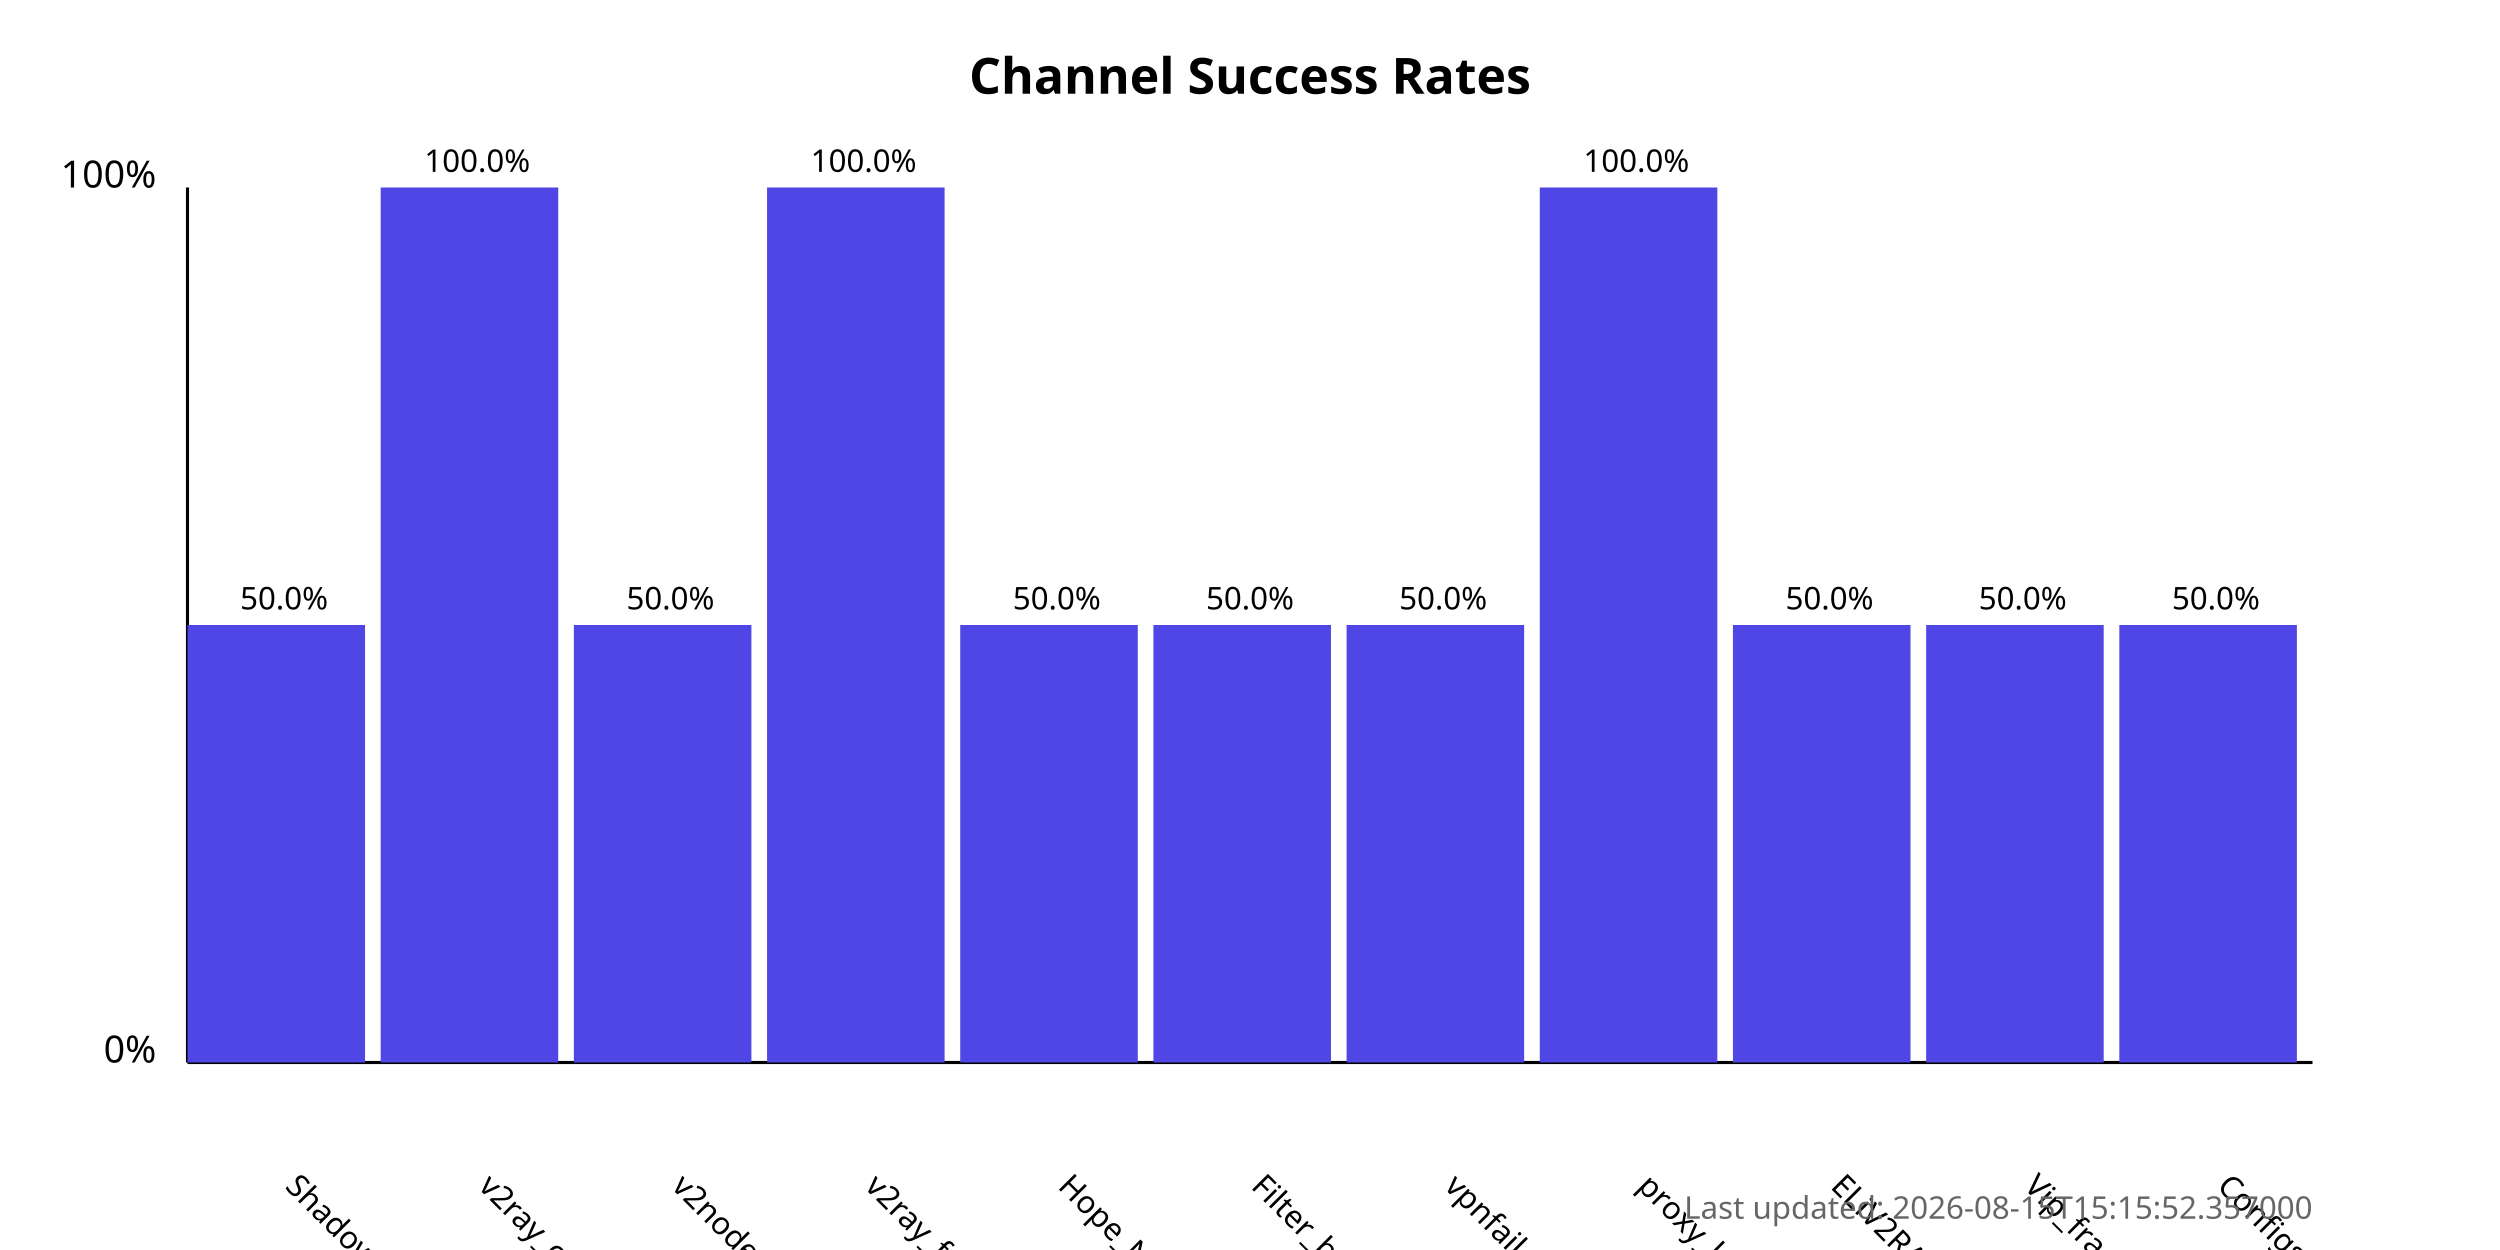
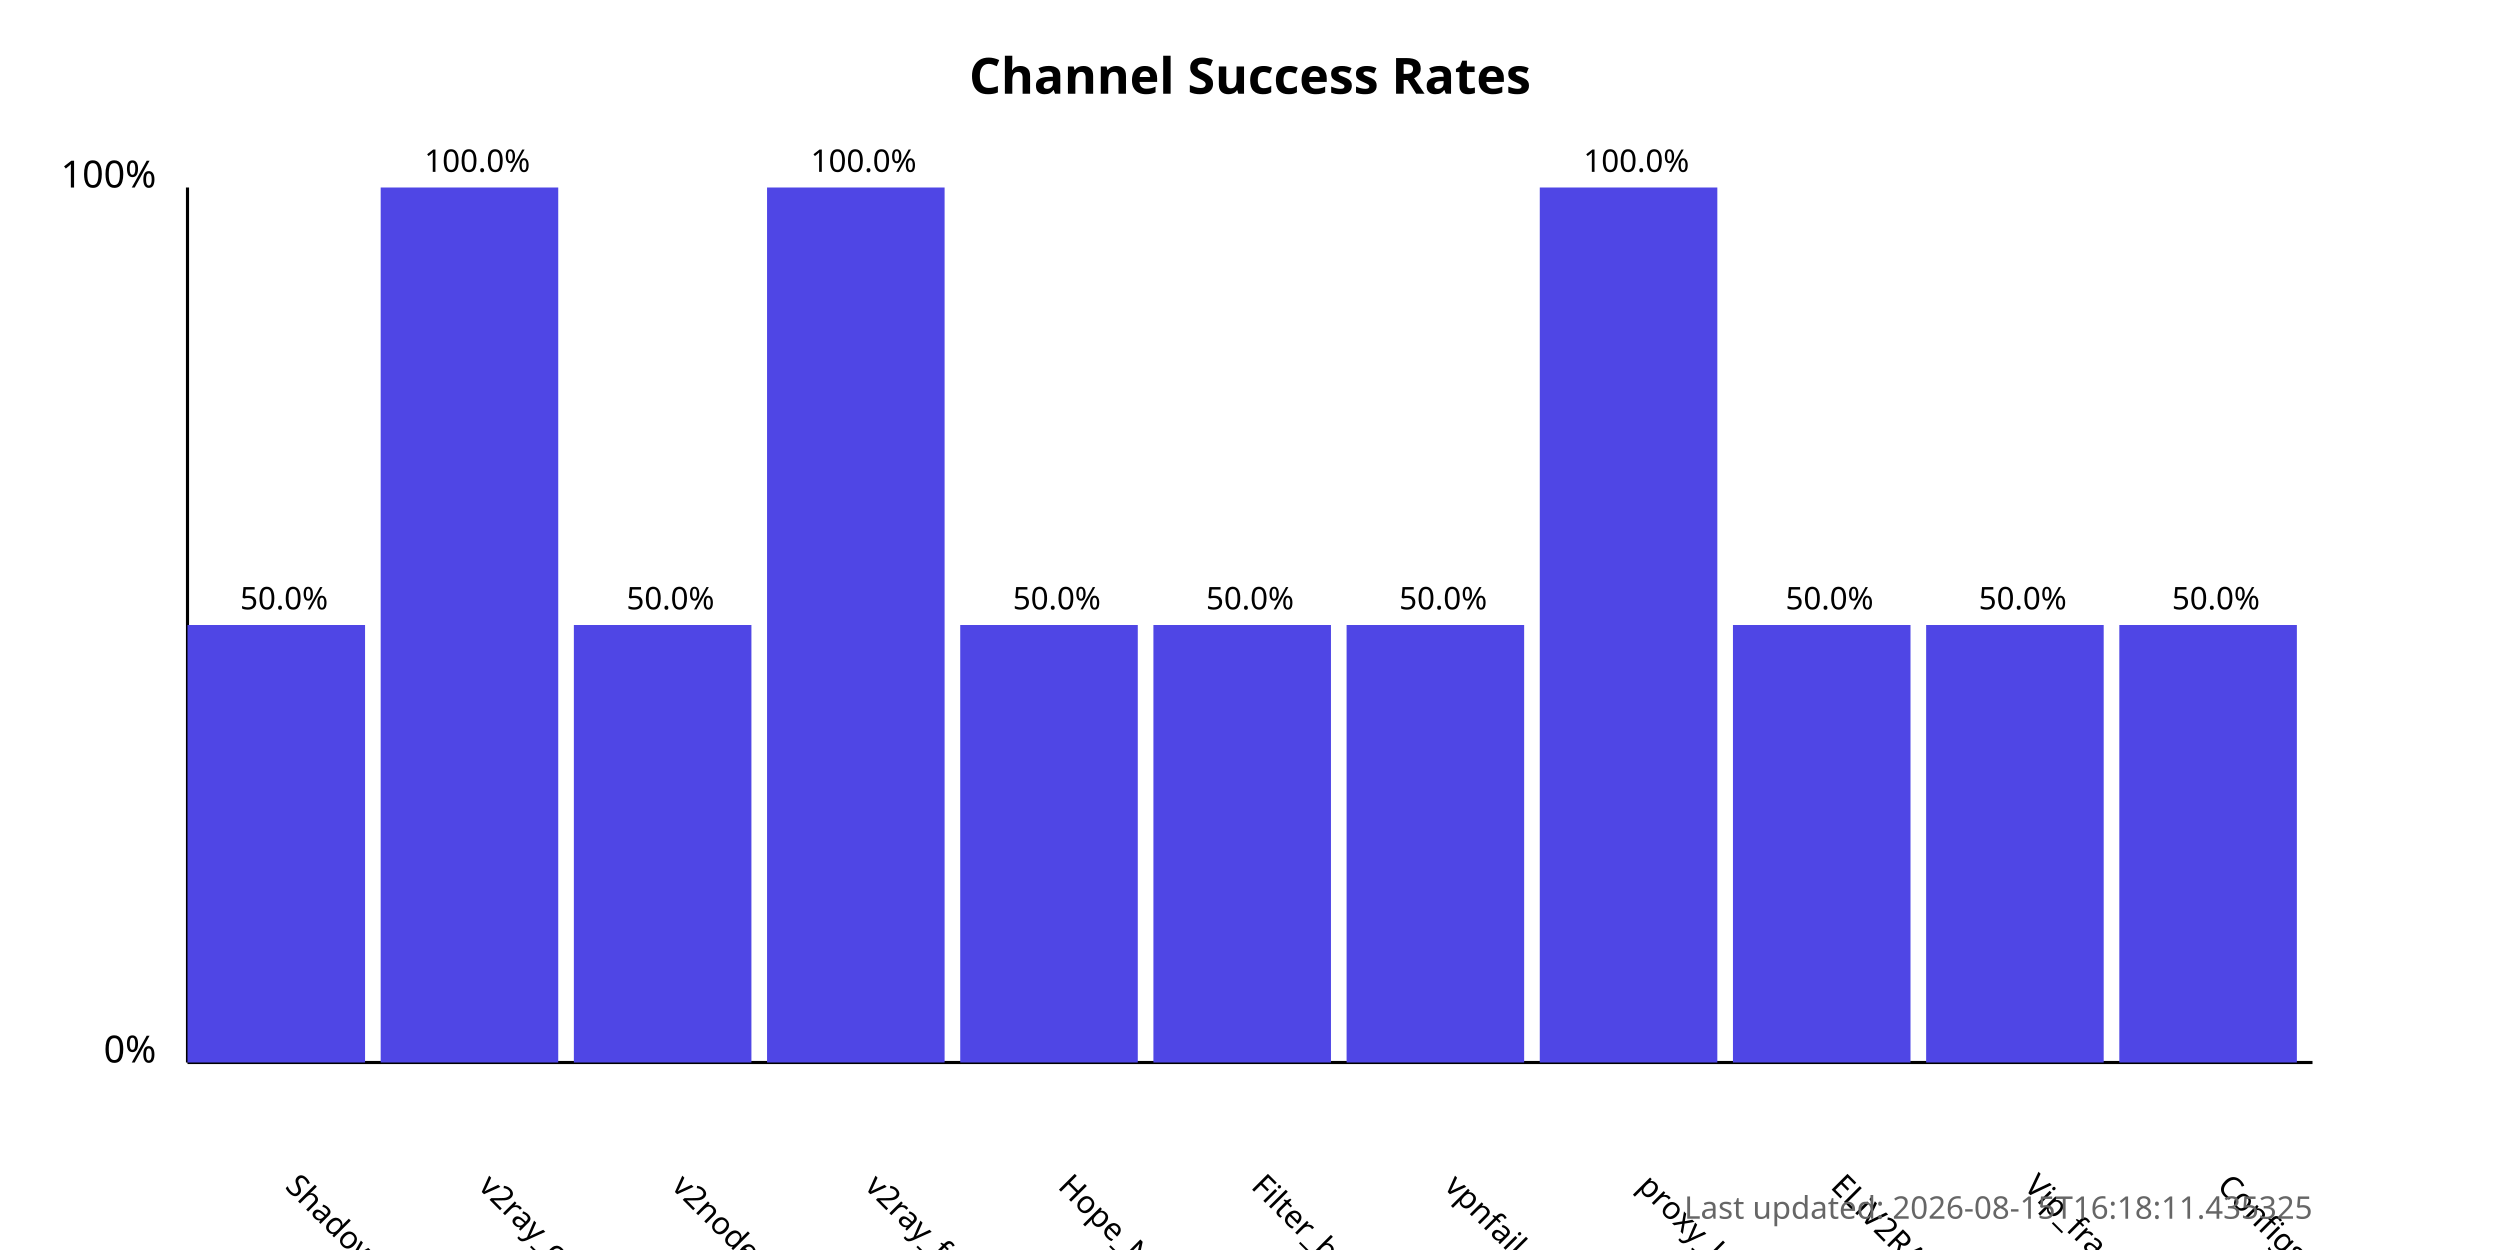
<svg xmlns="http://www.w3.org/2000/svg" width="800" height="400">
  <style>
            .chart-title { font: bold 16px sans-serif; }
            .axis-label { font: 12px sans-serif; }
            .tick-label { font: 10px sans-serif; }
            .bar { fill: #4f46e5; }
            .bar:hover { fill: #6366f1; }
            .timestamp { font: 10px sans-serif; fill: #666; }
        </style>
  <text x="400.0" y="30" text-anchor="middle" class="chart-title">
            Channel Success Rates
        </text>
  <line x1="60" y1="340" x2="60" y2="60" stroke="black" stroke-width="1" />
  <line x1="60" y1="340" x2="740" y2="340" stroke="black" stroke-width="1" />
  <text x="50" y="340" text-anchor="end" class="axis-label">0%</text>
  <text x="50" y="60" text-anchor="end" class="axis-label">100%</text>
  <g>
    <rect x="60" y="200.0" width="56.818" height="140.0" class="bar" />
    <text x="90.909" y="380" transform="rotate(45, 90.90909, 380)" text-anchor="start" class="tick-label">
                ShadowProxy66
            </text>
    <text x="90.909" y="195.0" text-anchor="middle" class="tick-label">
                50.0%
            </text>
  </g>
  <g>
    <rect x="121.818" y="60.0" width="56.818" height="280.0" class="bar" />
    <text x="152.727" y="380" transform="rotate(45, 152.7273, 380)" text-anchor="start" class="tick-label">
                v2ray_configs_pool
            </text>
    <text x="152.727" y="55.0" text-anchor="middle" class="tick-label">
                100.0%
            </text>
  </g>
  <g>
    <rect x="183.636" y="200.0" width="56.818" height="140.0" class="bar" />
    <text x="214.545" y="380" transform="rotate(45, 214.5455, 380)" text-anchor="start" class="tick-label">
                v2nodes
            </text>
    <text x="214.545" y="195.0" text-anchor="middle" class="tick-label">
                50.0%
            </text>
  </g>
  <g>
    <rect x="245.455" y="60.0" width="56.818" height="280.0" class="bar" />
    <text x="276.364" y="380" transform="rotate(45, 276.3636, 380)" text-anchor="start" class="tick-label">
                v2ray_free_conf
            </text>
    <text x="276.364" y="55.0" text-anchor="middle" class="tick-label">
                100.0%
            </text>
  </g>
  <g>
    <rect x="307.273" y="200.0" width="56.818" height="140.0" class="bar" />
    <text x="338.182" y="380" transform="rotate(45, 338.1818, 380)" text-anchor="start" class="tick-label">
                Hope_Net
            </text>
    <text x="338.182" y="195.0" text-anchor="middle" class="tick-label">
                50.0%
            </text>
  </g>
  <g>
    <rect x="369.091" y="200.0" width="56.818" height="140.0" class="bar" />
    <text x="400.0" y="380" transform="rotate(45, 400.0, 380)" text-anchor="start" class="tick-label">
                Filter_breaker
            </text>
    <text x="400.0" y="195.0" text-anchor="middle" class="tick-label">
                50.0%
            </text>
  </g>
  <g>
    <rect x="430.909" y="200.0" width="56.818" height="140.0" class="bar" />
    <text x="461.818" y="380" transform="rotate(45, 461.8182, 380)" text-anchor="start" class="tick-label">
                vpnfail_vless
            </text>
    <text x="461.818" y="195.0" text-anchor="middle" class="tick-label">
                50.0%
            </text>
  </g>
  <g>
    <rect x="492.727" y="60.0" width="56.818" height="280.0" class="bar" />
    <text x="523.636" y="380" transform="rotate(45, 523.6364, 380)" text-anchor="start" class="tick-label">
                proxy_kafee
            </text>
    <text x="523.636" y="55.0" text-anchor="middle" class="tick-label">
                100.0%
            </text>
  </g>
  <g>
    <rect x="554.545" y="200.0" width="56.818" height="140.0" class="bar" />
    <text x="585.455" y="380" transform="rotate(45, 585.4545, 380)" text-anchor="start" class="tick-label">
                ELiV2RAY
            </text>
    <text x="585.455" y="195.0" text-anchor="middle" class="tick-label">
                50.0%
            </text>
  </g>
  <g>
    <rect x="616.364" y="200.0" width="56.818" height="140.0" class="bar" />
    <text x="647.273" y="380" transform="rotate(45, 647.2727, 380)" text-anchor="start" class="tick-label">
                Vip_fragment_v2ray
            </text>
    <text x="647.273" y="195.0" text-anchor="middle" class="tick-label">
                50.0%
            </text>
  </g>
  <g>
    <rect x="678.182" y="200.0" width="56.818" height="140.0" class="bar" />
    <text x="709.091" y="380" transform="rotate(45, 709.0909, 380)" text-anchor="start" class="tick-label">
                ConfigsHubPlus
            </text>
    <text x="709.091" y="195.0" text-anchor="middle" class="tick-label">
                50.0%
            </text>
  </g>
  <text x="740" y="390" text-anchor="end" class="timestamp">
-             Last updated: 2026-08-15T15:15:52.357000
+             Last updated: 2026-08-15T16:18:11.435325
        </text>
</svg>
